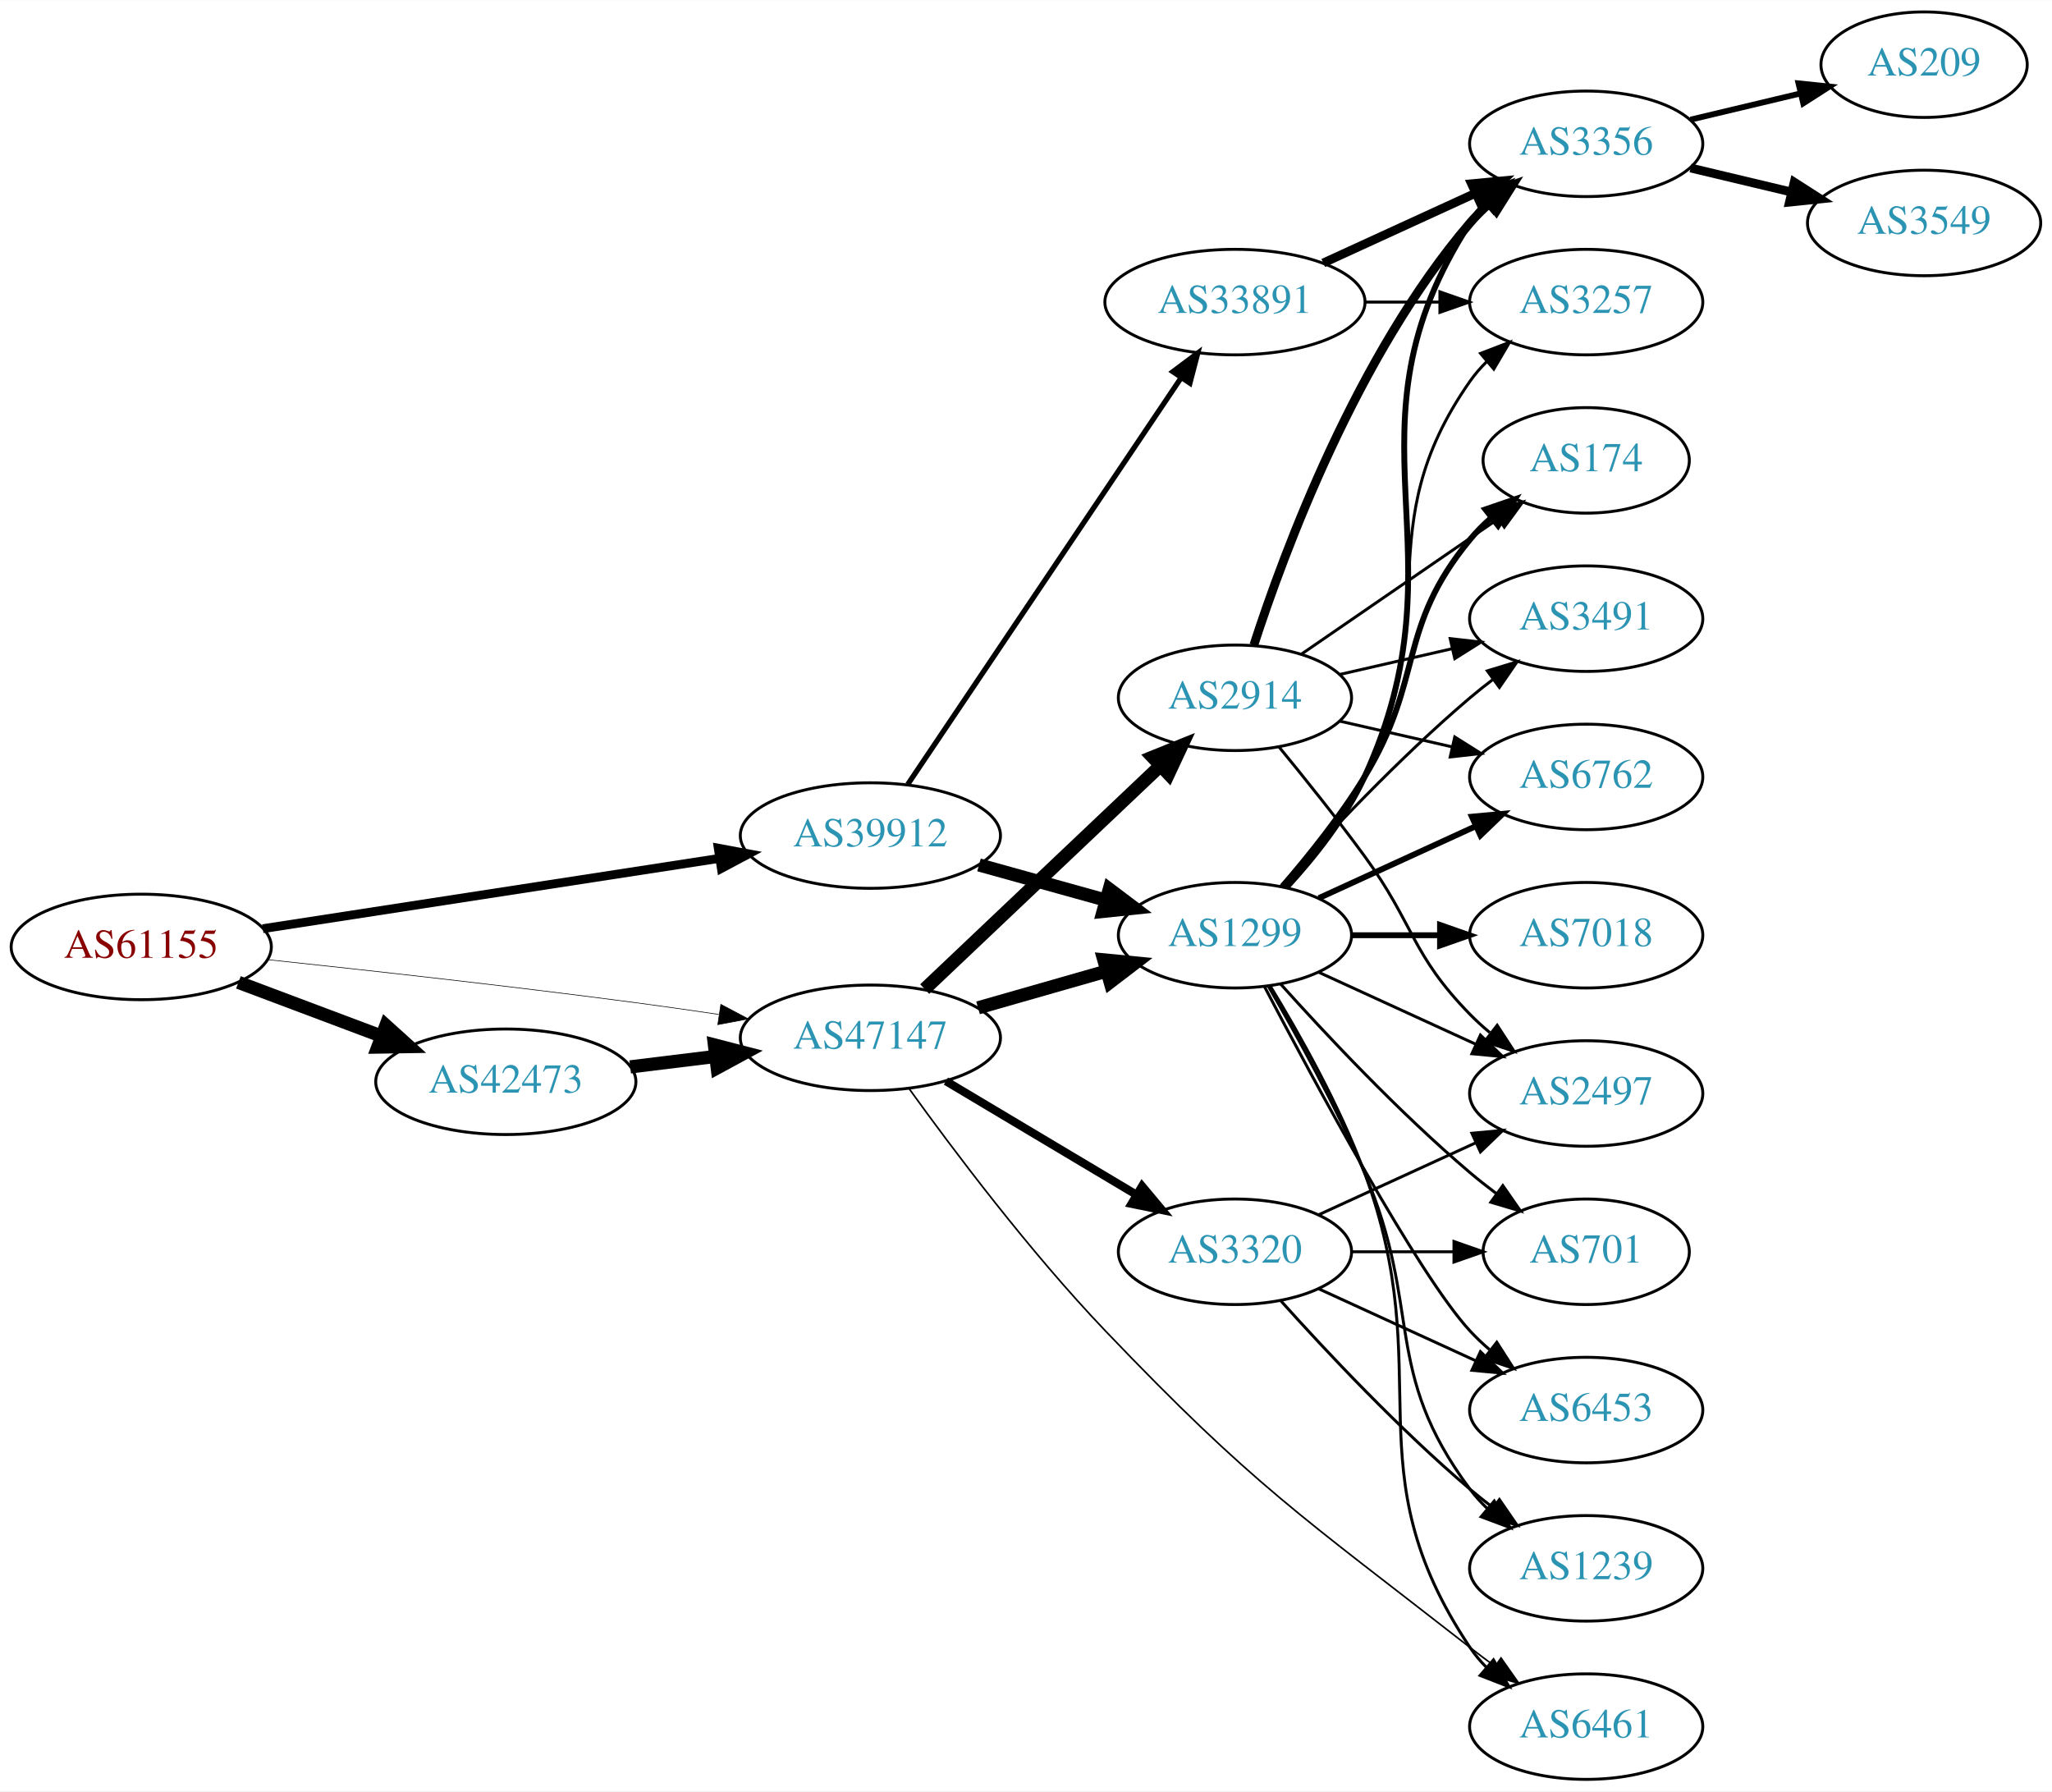
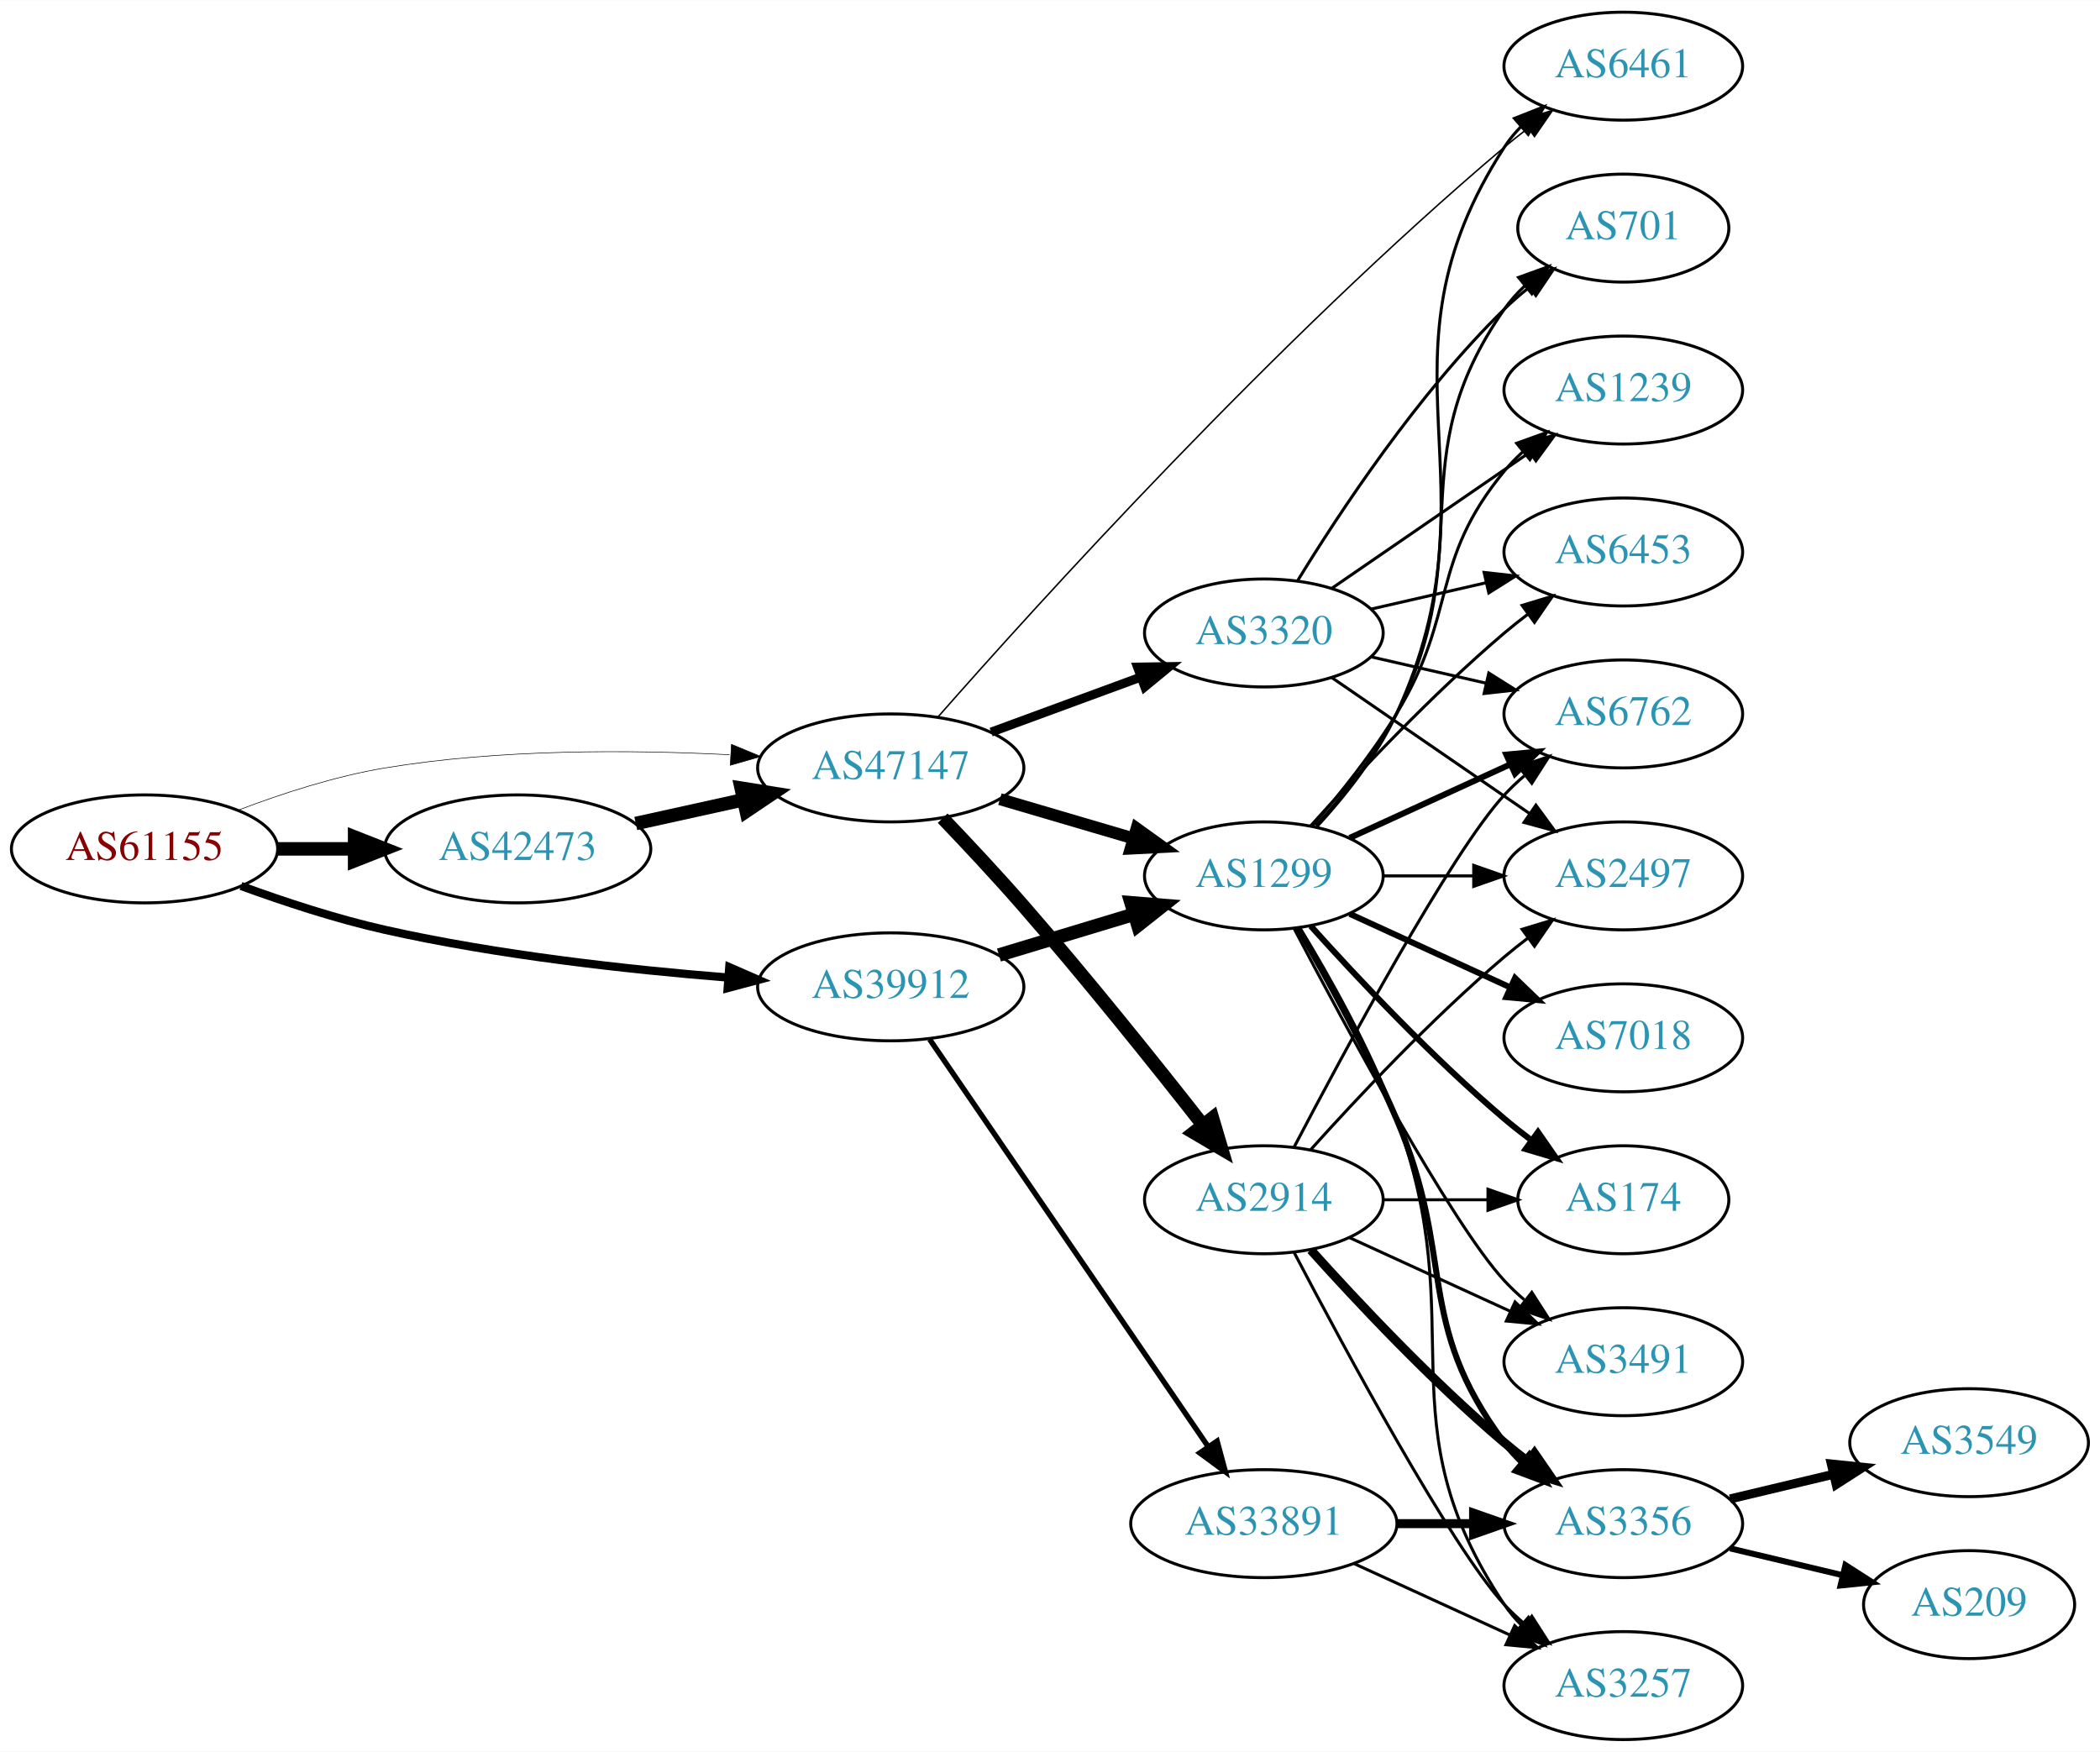
- <svg xmlns="http://www.w3.org/2000/svg" xmlns:xlink="http://www.w3.org/1999/xlink" width="700pt" height="611pt" viewBox="0.00 0.00 700.15 611.00">
-   <g id="graph0" class="graph" transform="scale(1 1) rotate(0) translate(4 607)">
-     <polygon fill="white" stroke="none" points="-4,4 -4,-607 696.155,-607 696.155,4 -4,4" />
+ <svg xmlns="http://www.w3.org/2000/svg" xmlns:xlink="http://www.w3.org/1999/xlink" width="700pt" height="584pt" viewBox="0.00 0.00 700.15 584.00">
+   <g id="graph0" class="graph" transform="scale(1 1) rotate(0) translate(4 580)">
+     <polygon fill="white" stroke="none" points="-4,4 -4,-580 696.155,-580 696.155,4 -4,4" />
    <g id="node1" class="node">
      <g id="a_node1">
        <a xlink:href="/asn/61155" xlink:title="AS61155 ~ CUBiT IT Solutions GmbH [AT]">
-           <ellipse fill="#ffffff" stroke="black" cx="44.196" cy="-284" rx="44.393" ry="18" />
-           <text text-anchor="middle" x="44.196" y="-280.3" font-family="Times,serif" font-size="14.00" fill="#880000">AS61155</text>
+           <ellipse fill="#ffffff" stroke="black" cx="44.196" cy="-297" rx="44.393" ry="18" />
+           <text text-anchor="middle" x="44.196" y="-293.3" font-family="Times,serif" font-size="14.00" fill="#880000">AS61155</text>
        </a>
      </g>
    </g>
    <g id="node2" class="node">
      <g id="a_node2">
        <a xlink:href="/asn/39912" xlink:title="AS39912 ~ oja.at GmbH [AT]">
-           <ellipse fill="#ffffff" stroke="black" cx="292.98" cy="-322" rx="44.393" ry="18" />
-           <text text-anchor="middle" x="292.98" y="-318.3" font-family="Times,serif" font-size="14.00" fill="#2c94b3">AS39912</text>
+           <ellipse fill="#ffffff" stroke="black" cx="292.98" cy="-251" rx="44.393" ry="18" />
+           <text text-anchor="middle" x="292.98" y="-247.3" font-family="Times,serif" font-size="14.00" fill="#2c94b3">AS39912</text>
        </a>
      </g>
    </g>
    <g id="edge1" class="edge">
-       <path fill="none" stroke="black" stroke-width="3" d="M85.671,-290.232C128.259,-296.79 195.373,-307.124 241.418,-314.214" />
-       <polygon fill="black" stroke="black" stroke-width="3" points="241.067,-317.701 251.483,-315.764 242.132,-310.783 241.067,-317.701" />
+       <path fill="none" stroke="black" stroke-width="2.739" d="M76.35,-284.641C90.762,-279.376 108.234,-273.626 124.392,-270 162.032,-261.554 205.315,-256.769 238.464,-254.114" />
+       <polygon fill="black" stroke="black" stroke-width="2.739" points="239.144,-257.573 248.85,-253.325 238.614,-250.593 239.144,-257.573" />
    </g>
    <g id="node3" class="node">
      <g id="a_node3">
        <a xlink:href="/asn/42473" xlink:title="AS42473 ~ ANEXIA Internetdienstleistungs GmbH [AT]">
-           <ellipse fill="#ffffff" stroke="black" cx="168.588" cy="-238" rx="44.393" ry="18" />
-           <text text-anchor="middle" x="168.588" y="-234.3" font-family="Times,serif" font-size="14.00" fill="#2c94b3">AS42473</text>
+           <ellipse fill="#ffffff" stroke="black" cx="168.588" cy="-297" rx="44.393" ry="18" />
+           <text text-anchor="middle" x="168.588" y="-293.3" font-family="Times,serif" font-size="14.00" fill="#2c94b3">AS42473</text>
        </a>
      </g>
    </g>
    <g id="edge2" class="edge">
-       <path fill="none" stroke="black" stroke-width="4.5" d="M77.353,-271.914C92.251,-266.315 110.138,-259.592 126.043,-253.614" />
-       <polygon fill="black" stroke="black" stroke-width="4.5" points="127.67,-257.209 135.646,-250.005 124.9,-249.838 127.67,-257.209" />
+       <path fill="none" stroke="black" stroke-width="4.5" d="M88.692,-297C96.898,-297 105.569,-297 114.041,-297" />
+       <polygon fill="black" stroke="black" stroke-width="4.5" points="114.233,-300.938 124.233,-297 114.233,-293.063 114.233,-300.938" />
    </g>
    <g id="node4" class="node">
      <g id="a_node4">
        <a xlink:href="/asn/47147" xlink:title="AS47147 ~ ANEXIA Internetdienstleistungs GmbH [AT]">
-           <ellipse fill="#ffffff" stroke="black" cx="292.98" cy="-253" rx="44.393" ry="18" />
-           <text text-anchor="middle" x="292.98" y="-249.3" font-family="Times,serif" font-size="14.00" fill="#2c94b3">AS47147</text>
+           <ellipse fill="#ffffff" stroke="black" cx="292.98" cy="-324" rx="44.393" ry="18" />
+           <text text-anchor="middle" x="292.98" y="-320.3" font-family="Times,serif" font-size="14.00" fill="#2c94b3">AS47147</text>
        </a>
      </g>
    </g>
    <g id="edge3" class="edge">
-       <path fill="none" stroke="black" stroke-width="0.214" d="M87.262,-279.672C121.188,-276.076 170.113,-270.65 212.784,-265 221.997,-263.78 231.797,-262.38 241.249,-260.975" />
-       <polygon fill="black" stroke="black" stroke-width="0.214" points="241.958,-264.408 251.326,-259.459 240.916,-257.486 241.958,-264.408" />
+       <path fill="none" stroke="black" stroke-width="0.196" d="M75.431,-309.92C89.949,-315.442 107.768,-321.244 124.392,-324 162.466,-330.312 206.077,-330.083 239.266,-328.397" />
+       <polygon fill="black" stroke="black" stroke-width="0.196" points="239.87,-331.868 249.655,-327.804 239.472,-324.879 239.87,-331.868" />
    </g>
    <g id="node5" class="node">
      <g id="a_node5">
        <a xlink:href="/asn/1299" xlink:title="AS1299 ~ Telia Carrier [EU]">
          <ellipse fill="#ffffff" stroke="black" cx="417.373" cy="-288" rx="39.794" ry="18" />
          <text text-anchor="middle" x="417.373" y="-284.3" font-family="Times,serif" font-size="14.00" fill="#2c94b3">AS1299</text>
        </a>
      </g>
    </g>
    <g id="edge4" class="edge">
-       <path fill="none" stroke="black" stroke-width="4.5" d="M330.04,-311.983C343.544,-308.231 359.025,-303.931 373.115,-300.017" />
-       <polygon fill="black" stroke="black" stroke-width="4.5" points="374.499,-303.719 383.08,-297.249 372.391,-296.131 374.499,-303.719" />
+       <path fill="none" stroke="black" stroke-width="4.5" d="M329.053,-261.603C343.057,-265.836 359.308,-270.749 373.966,-275.18" />
+       <polygon fill="black" stroke="black" stroke-width="4.5" points="373.101,-279.032 383.812,-278.157 375.38,-271.494 373.101,-279.032" />
    </g>
    <g id="node6" class="node">
      <g id="a_node6">
        <a xlink:href="/asn/33891" xlink:title="AS33891 ~ CORE-BACKBONE GMBH GLOBAL NETWORK [DE]">
-           <ellipse fill="#ffffff" stroke="black" cx="417.373" cy="-504" rx="44.393" ry="18" />
-           <text text-anchor="middle" x="417.373" y="-500.3" font-family="Times,serif" font-size="14.00" fill="#2c94b3">AS33891</text>
+           <ellipse fill="#ffffff" stroke="black" cx="417.373" cy="-72" rx="44.393" ry="18" />
+           <text text-anchor="middle" x="417.373" y="-68.3" font-family="Times,serif" font-size="14.00" fill="#2c94b3">AS33891</text>
        </a>
      </g>
    </g>
    <g id="edge5" class="edge">
-       <path fill="none" stroke="black" stroke-width="1.8" d="M305.716,-339.451C327.374,-371.657 373.718,-440.572 399.017,-478.192" />
-       <polygon fill="black" stroke="black" stroke-width="1.8" points="396.188,-480.257 404.673,-486.602 401.997,-476.351 396.188,-480.257" />
+       <path fill="none" stroke="black" stroke-width="1.8" d="M305.939,-233.511C327.656,-201.749 373.661,-134.466 398.9,-97.555" />
+       <polygon fill="black" stroke="black" stroke-width="1.8" points="401.791,-99.527 404.546,-89.297 396.012,-95.576 401.791,-99.527" />
    </g>
    <g id="edge21" class="edge">
-       <path fill="none" stroke="black" stroke-width="4.5" d="M211.025,-243.078C220.392,-244.226 230.452,-245.459 240.186,-246.652" />
-       <polygon fill="black" stroke="black" stroke-width="4.5" points="239.765,-250.568 250.17,-247.876 240.723,-242.751 239.765,-250.568" />
+       <path fill="none" stroke="black" stroke-width="4.5" d="M207.978,-305.469C219.37,-307.982 231.993,-310.767 243.917,-313.397" />
+       <polygon fill="black" stroke="black" stroke-width="4.5" points="243.113,-317.252 253.727,-315.561 244.81,-309.562 243.113,-317.252" />
    </g>
    <g id="edge23" class="edge">
-       <path fill="none" stroke="black" stroke-width="4.5" d="M329.71,-263.218C343.469,-267.152 359.318,-271.684 373.67,-275.788" />
-       <polygon fill="black" stroke="black" stroke-width="4.5" points="372.625,-279.585 383.322,-278.549 374.79,-272.013 372.625,-279.585" />
-     </g>
-     <g id="node16" class="node">
-       <g id="a_node16">
+       <path fill="none" stroke="black" stroke-width="4" d="M329.381,-313.587C343.263,-309.504 359.312,-304.784 373.817,-300.517" />
+       <polygon fill="black" stroke="black" stroke-width="4" points="374.96,-303.829 383.566,-297.65 372.985,-297.114 374.96,-303.829" />
+     </g>
+     <g id="node13" class="node">
+       <g id="a_node13">
        <a xlink:href="/asn/6461" xlink:title="AS6461 ~ Zayo Bandwidth [US]">
-           <ellipse fill="#ffffff" stroke="black" cx="537.215" cy="-18" rx="39.794" ry="18" />
-           <text text-anchor="middle" x="537.215" y="-14.3" font-family="Times,serif" font-size="14.00" fill="#2c94b3">AS6461</text>
+           <ellipse fill="#ffffff" stroke="black" cx="537.215" cy="-558" rx="39.794" ry="18" />
+           <text text-anchor="middle" x="537.215" y="-554.3" font-family="Times,serif" font-size="14.00" fill="#2c94b3">AS6461</text>
        </a>
      </g>
    </g>
    <g id="edge25" class="edge">
-       <path fill="none" stroke="black" stroke-width="0.562" d="M306.243,-235.576C321.085,-214.97 347.316,-180.056 373.176,-153 423.765,-100.073 439.837,-90.028 497.569,-45 500.297,-42.872 503.179,-40.71 506.088,-38.584" />
-       <polygon fill="black" stroke="black" stroke-width="0.562" points="508.159,-41.406 514.258,-32.743 504.088,-35.712 508.159,-41.406" />
+       <path fill="none" stroke="black" stroke-width="0.5" d="M308.614,-340.862C340.839,-377.529 421.155,-466.407 497.569,-531 500.069,-533.113 502.731,-535.226 505.444,-537.285" />
+       <polygon fill="black" stroke="black" stroke-width="0.5" points="503.482,-540.186 513.623,-543.256 507.61,-534.533 503.482,-540.186" />
    </g>
    <g id="node20" class="node">
      <g id="a_node20">
-         <a xlink:href="/asn/3320" xlink:title="AS3320 ~ DTAG [DE]">
+         <a xlink:href="/asn/2914" xlink:title="AS2914 ~ NTT America, Inc. [US]">
          <ellipse fill="#ffffff" stroke="black" cx="417.373" cy="-180" rx="39.794" ry="18" />
-           <text text-anchor="middle" x="417.373" y="-176.3" font-family="Times,serif" font-size="14.00" fill="#2c94b3">AS3320</text>
+           <text text-anchor="middle" x="417.373" y="-176.3" font-family="Times,serif" font-size="14.00" fill="#2c94b3">AS2914</text>
        </a>
      </g>
    </g>
    <g id="edge22" class="edge">
-       <path fill="none" stroke="black" stroke-width="2.812" d="M318.748,-238.227C337.489,-227.05 363.396,-211.598 383.812,-199.42" />
-       <polygon fill="black" stroke="black" stroke-width="2.812" points="385.679,-202.382 392.474,-194.254 382.093,-196.37 385.679,-202.382" />
+       <path fill="none" stroke="black" stroke-width="4.5" d="M310.288,-307.238C318.508,-298.638 328.539,-287.911 337.176,-278 358.303,-253.758 381.28,-225.043 397.017,-204.985" />
+       <polygon fill="black" stroke="black" stroke-width="4.5" points="400.235,-207.261 403.291,-196.957 394.03,-202.412 400.235,-207.261" />
    </g>
    <g id="node21" class="node">
      <g id="a_node21">
-         <a xlink:href="/asn/2914" xlink:title="AS2914 ~ NTT America, Inc. [US]">
+         <a xlink:href="/asn/3320" xlink:title="AS3320 ~ DTAG [DE]">
          <ellipse fill="#ffffff" stroke="black" cx="417.373" cy="-369" rx="39.794" ry="18" />
-           <text text-anchor="middle" x="417.373" y="-365.3" font-family="Times,serif" font-size="14.00" fill="#2c94b3">AS2914</text>
+           <text text-anchor="middle" x="417.373" y="-365.3" font-family="Times,serif" font-size="14.00" fill="#2c94b3">AS3320</text>
        </a>
      </g>
    </g>
    <g id="edge24" class="edge">
-       <path fill="none" stroke="black" stroke-width="4.5" d="M311.516,-269.62C332.63,-289.631 368.212,-323.355 391.991,-345.892" />
-       <polygon fill="black" stroke="black" stroke-width="4.5" points="389.297,-348.764 399.264,-352.785 394.714,-343.048 389.297,-348.764" />
+       <path fill="none" stroke="black" stroke-width="3" d="M326.458,-335.941C341.706,-341.547 360.031,-348.285 376.148,-354.211" />
+       <polygon fill="black" stroke="black" stroke-width="3" points="375.257,-357.612 385.85,-357.778 377.672,-351.042 375.257,-357.612" />
    </g>
    <g id="node7" class="node">
      <g id="a_node7">
-         <a xlink:href="/asn/3356" xlink:title="AS3356 ~ Level 3 Parent, LLC [US]">
-           <ellipse fill="#ffffff" stroke="black" cx="537.215" cy="-558" rx="39.794" ry="18" />
-           <text text-anchor="middle" x="537.215" y="-554.3" font-family="Times,serif" font-size="14.00" fill="#2c94b3">AS3356</text>
-         </a>
-       </g>
-     </g>
-     <g id="edge18" class="edge">
-       <path fill="none" stroke="black" stroke-width="2" d="M435.151,-304.531C444.343,-314.541 455.142,-328.041 461.569,-342 497.329,-419.674 451.094,-459.222 497.569,-531 499.153,-533.448 501.045,-535.737 503.129,-537.864" />
-       <polygon fill="black" stroke="black" stroke-width="2" points="500.923,-540.584 510.779,-544.47 505.497,-535.285 500.923,-540.584" />
+         <a xlink:href="/asn/174" xlink:title="AS174 ~ Cogent Communications [US]">
+           <ellipse fill="#ffffff" stroke="black" cx="537.215" cy="-180" rx="35.194" ry="18" />
+           <text text-anchor="middle" x="537.215" y="-176.3" font-family="Times,serif" font-size="14.00" fill="#2c94b3">AS174</text>
+         </a>
+       </g>
+     </g>
+     <g id="edge6" class="edge">
+       <path fill="none" stroke="black" stroke-width="2" d="M433.019,-271.275C448.319,-254.235 473.417,-227.477 497.569,-207 500.421,-204.582 503.486,-202.167 506.597,-199.831" />
+       <polygon fill="black" stroke="black" stroke-width="2" points="508.77,-202.578 514.825,-193.884 504.67,-196.905 508.77,-202.578" />
    </g>
    <g id="node8" class="node">
      <g id="a_node8">
-         <a xlink:href="/asn/3257" xlink:title="AS3257 ~ GTT [DE]">
-           <ellipse fill="#ffffff" stroke="black" cx="537.215" cy="-504" rx="39.794" ry="18" />
-           <text text-anchor="middle" x="537.215" y="-500.3" font-family="Times,serif" font-size="14.00" fill="#2c94b3">AS3257</text>
-         </a>
-       </g>
-     </g>
-     <g id="edge17" class="edge">
-       <path fill="none" stroke="black" d="M434.775,-304.712C443.842,-314.783 454.641,-328.283 461.569,-342 489.561,-397.429 461.955,-426.131 497.569,-477 499.241,-479.389 501.196,-481.635 503.323,-483.733" />
-       <polygon fill="black" stroke="black" points="501.163,-486.49 511.056,-490.284 505.688,-481.149 501.163,-486.49" />
-     </g>
-     <g id="node9" class="node">
-       <g id="a_node9">
        <a xlink:href="/asn/6762" xlink:title="AS6762 ~ TELECOM ITALIA SPARKLE S.p.A. [IT]">
          <ellipse fill="#ffffff" stroke="black" cx="537.215" cy="-342" rx="39.794" ry="18" />
          <text text-anchor="middle" x="537.215" y="-338.3" font-family="Times,serif" font-size="14.00" fill="#2c94b3">AS6762</text>
        </a>
      </g>
    </g>
-     <g id="edge8" class="edge">
+     <g id="edge7" class="edge">
      <path fill="none" stroke="black" stroke-width="2" d="M446.001,-300.661C461.958,-307.973 482.229,-317.261 499.512,-325.181" />
      <polygon fill="black" stroke="black" stroke-width="2" points="498.21,-328.435 508.759,-329.419 501.126,-322.071 498.21,-328.435" />
    </g>
+     <g id="node9" class="node">
+       <g id="a_node9">
+         <a xlink:href="/asn/701" xlink:title="AS701 ~ UUNET [US]">
+           <ellipse fill="#ffffff" stroke="black" cx="537.215" cy="-504" rx="35.194" ry="18" />
+           <text text-anchor="middle" x="537.215" y="-500.3" font-family="Times,serif" font-size="14.00" fill="#2c94b3">AS701</text>
+         </a>
+       </g>
+     </g>
+     <g id="edge8" class="edge">
+       <path fill="none" stroke="black" d="M434.775,-304.712C443.842,-314.783 454.641,-328.283 461.569,-342 489.561,-397.429 461.955,-426.131 497.569,-477 499.493,-479.749 501.793,-482.31 504.297,-484.673" />
+       <polygon fill="black" stroke="black" points="502.294,-487.555 512.258,-491.156 506.714,-482.127 502.294,-487.555" />
+     </g>
    <g id="node10" class="node">
      <g id="a_node10">
-         <a xlink:href="/asn/2497" xlink:title="AS2497 ~ Internet Initiative Japan Inc. [JP]">
-           <ellipse fill="#ffffff" stroke="black" cx="537.215" cy="-234" rx="39.794" ry="18" />
-           <text text-anchor="middle" x="537.215" y="-230.3" font-family="Times,serif" font-size="14.00" fill="#2c94b3">AS2497</text>
+         <a xlink:href="/asn/1239" xlink:title="AS1239 ~ Sprint [US]">
+           <ellipse fill="#ffffff" stroke="black" cx="537.215" cy="-450" rx="39.794" ry="18" />
+           <text text-anchor="middle" x="537.215" y="-446.3" font-family="Times,serif" font-size="14.00" fill="#2c94b3">AS1239</text>
        </a>
      </g>
    </g>
    <g id="edge9" class="edge">
-       <path fill="none" stroke="black" d="M446.001,-275.339C461.958,-268.027 482.229,-258.739 499.512,-250.819" />
-       <polygon fill="black" stroke="black" points="501.126,-253.929 508.759,-246.581 498.21,-247.565 501.126,-253.929" />
+       <path fill="none" stroke="black" d="M433.57,-304.677C442.446,-314.949 453.458,-328.666 461.569,-342 482.041,-375.658 472.504,-392.606 497.569,-423 499.424,-425.25 501.511,-427.396 503.73,-429.424" />
+       <polygon fill="black" stroke="black" points="501.665,-432.256 511.634,-435.844 506.078,-426.823 501.665,-432.256" />
    </g>
    <g id="node11" class="node">
      <g id="a_node11">
-         <a xlink:href="/asn/1239" xlink:title="AS1239 ~ Sprint [US]">
-           <ellipse fill="#ffffff" stroke="black" cx="537.215" cy="-72" rx="39.794" ry="18" />
-           <text text-anchor="middle" x="537.215" y="-68.3" font-family="Times,serif" font-size="14.00" fill="#2c94b3">AS1239</text>
+         <a xlink:href="/asn/3491" xlink:title="AS3491 ~ PCCW Global, Inc. [US]">
+           <ellipse fill="#ffffff" stroke="black" cx="537.215" cy="-126" rx="39.794" ry="18" />
+           <text text-anchor="middle" x="537.215" y="-122.3" font-family="Times,serif" font-size="14.00" fill="#2c94b3">AS3491</text>
        </a>
      </g>
    </g>
    <g id="edge10" class="edge">
-       <path fill="none" stroke="black" d="M428.684,-270.723C438.038,-254.603 451.816,-229.696 461.569,-207 481.543,-160.513 467.297,-139.542 497.569,-99 499.313,-96.664 501.321,-94.455 503.484,-92.383" />
-       <polygon fill="black" stroke="black" points="505.843,-94.973 511.284,-85.882 501.362,-89.595 505.843,-94.973" />
+       <path fill="none" stroke="black" d="M427.428,-270.499C444.171,-238.518 479.869,-172.162 497.569,-153 499.599,-150.802 501.838,-148.681 504.184,-146.66" />
+       <polygon fill="black" stroke="black" points="506.711,-149.126 512.428,-140.206 502.396,-143.614 506.711,-149.126" />
    </g>
    <g id="node12" class="node">
      <g id="a_node12">
-         <a xlink:href="/asn/701" xlink:title="AS701 ~ UUNET [US]">
-           <ellipse fill="#ffffff" stroke="black" cx="537.215" cy="-180" rx="35.194" ry="18" />
-           <text text-anchor="middle" x="537.215" y="-176.3" font-family="Times,serif" font-size="14.00" fill="#2c94b3">AS701</text>
+         <a xlink:href="/asn/6453" xlink:title="AS6453 ~ TATA COMMUNICATIONS (AMERICA) INC [US]">
+           <ellipse fill="#ffffff" stroke="black" cx="537.215" cy="-396" rx="39.794" ry="18" />
+           <text text-anchor="middle" x="537.215" y="-392.3" font-family="Times,serif" font-size="14.00" fill="#2c94b3">AS6453</text>
        </a>
      </g>
    </g>
    <g id="edge11" class="edge">
-       <path fill="none" stroke="black" d="M433.019,-271.275C448.319,-254.235 473.417,-227.477 497.569,-207 500.421,-204.582 503.486,-202.167 506.597,-199.831" />
-       <polygon fill="black" stroke="black" points="508.77,-202.578 514.825,-193.884 504.67,-196.905 508.77,-202.578" />
-     </g>
-     <g id="node13" class="node">
-       <g id="a_node13">
-         <a xlink:href="/asn/174" xlink:title="AS174 ~ Cogent Communications [US]">
-           <ellipse fill="#ffffff" stroke="black" cx="537.215" cy="-450" rx="35.194" ry="18" />
-           <text text-anchor="middle" x="537.215" y="-446.3" font-family="Times,serif" font-size="14.00" fill="#2c94b3">AS174</text>
-         </a>
-       </g>
+       <path fill="none" stroke="black" d="M433.019,-304.725C448.319,-321.765 473.417,-348.523 497.569,-369 500.066,-371.117 502.726,-373.232 505.438,-375.293" />
+       <polygon fill="black" stroke="black" points="503.474,-378.194 513.614,-381.266 507.604,-372.541 503.474,-378.194" />
    </g>
    <g id="edge12" class="edge">
-       <path fill="none" stroke="black" stroke-width="2" d="M433.57,-304.677C442.446,-314.949 453.458,-328.666 461.569,-342 482.041,-375.658 472.504,-392.606 497.569,-423 499.704,-425.589 502.146,-428.041 504.743,-430.334" />
-       <polygon fill="black" stroke="black" stroke-width="2" points="502.82,-433.275 512.842,-436.712 507.151,-427.775 502.82,-433.275" />
+       <path fill="none" stroke="black" d="M435.151,-304.531C444.343,-314.541 455.142,-328.041 461.569,-342 497.329,-419.674 451.094,-459.222 497.569,-531 499.153,-533.448 501.045,-535.737 503.129,-537.864" />
+       <polygon fill="black" stroke="black" points="500.923,-540.584 510.779,-544.47 505.497,-535.285 500.923,-540.584" />
    </g>
    <g id="node14" class="node">
      <g id="a_node14">
-         <a xlink:href="/asn/3491" xlink:title="AS3491 ~ PCCW Global, Inc. [US]">
-           <ellipse fill="#ffffff" stroke="black" cx="537.215" cy="-396" rx="39.794" ry="18" />
-           <text text-anchor="middle" x="537.215" y="-392.3" font-family="Times,serif" font-size="14.00" fill="#2c94b3">AS3491</text>
+         <a xlink:href="/asn/2497" xlink:title="AS2497 ~ Internet Initiative Japan Inc. [JP]">
+           <ellipse fill="#ffffff" stroke="black" cx="537.215" cy="-288" rx="39.794" ry="18" />
+           <text text-anchor="middle" x="537.215" y="-284.3" font-family="Times,serif" font-size="14.00" fill="#2c94b3">AS2497</text>
        </a>
      </g>
    </g>
    <g id="edge13" class="edge">
-       <path fill="none" stroke="black" d="M433.019,-304.725C448.319,-321.765 473.417,-348.523 497.569,-369 500.066,-371.117 502.726,-373.232 505.438,-375.293" />
-       <polygon fill="black" stroke="black" points="503.474,-378.194 513.614,-381.266 507.604,-372.541 503.474,-378.194" />
+       <path fill="none" stroke="black" d="M457.285,-288C466.839,-288 477.188,-288 487.151,-288" />
+       <polygon fill="black" stroke="black" points="487.343,-291.5 497.343,-288 487.343,-284.5 487.343,-291.5" />
    </g>
    <g id="node15" class="node">
      <g id="a_node15">
-         <a xlink:href="/asn/6453" xlink:title="AS6453 ~ TATA COMMUNICATIONS (AMERICA) INC [US]">
-           <ellipse fill="#ffffff" stroke="black" cx="537.215" cy="-126" rx="39.794" ry="18" />
-           <text text-anchor="middle" x="537.215" y="-122.3" font-family="Times,serif" font-size="14.00" fill="#2c94b3">AS6453</text>
+         <a xlink:href="/asn/7018" xlink:title="AS7018 ~ AT&amp;T Services, Inc. [US]">
+           <ellipse fill="#ffffff" stroke="black" cx="537.215" cy="-234" rx="39.794" ry="18" />
+           <text text-anchor="middle" x="537.215" y="-230.3" font-family="Times,serif" font-size="14.00" fill="#2c94b3">AS7018</text>
        </a>
      </g>
    </g>
    <g id="edge14" class="edge">
-       <path fill="none" stroke="black" d="M427.428,-270.499C444.171,-238.518 479.869,-172.162 497.569,-153 499.599,-150.802 501.838,-148.681 504.184,-146.66" />
-       <polygon fill="black" stroke="black" points="506.711,-149.126 512.428,-140.206 502.396,-143.614 506.711,-149.126" />
+       <path fill="none" stroke="black" stroke-width="2" d="M446.001,-275.339C461.958,-268.027 482.229,-258.739 499.512,-250.819" />
+       <polygon fill="black" stroke="black" stroke-width="2" points="501.126,-253.929 508.759,-246.581 498.21,-247.565 501.126,-253.929" />
+     </g>
+     <g id="node16" class="node">
+       <g id="a_node16">
+         <a xlink:href="/asn/3356" xlink:title="AS3356 ~ Level 3 Parent, LLC [US]">
+           <ellipse fill="#ffffff" stroke="black" cx="537.215" cy="-72" rx="39.794" ry="18" />
+           <text text-anchor="middle" x="537.215" y="-68.3" font-family="Times,serif" font-size="14.00" fill="#2c94b3">AS3356</text>
+         </a>
+       </g>
    </g>
    <g id="edge15" class="edge">
+       <path fill="none" stroke="black" stroke-width="2" d="M428.684,-270.723C438.038,-254.603 451.816,-229.696 461.569,-207 481.543,-160.513 467.297,-139.542 497.569,-99 499.313,-96.664 501.321,-94.455 503.484,-92.383" />
+       <polygon fill="black" stroke="black" stroke-width="2" points="505.843,-94.973 511.284,-85.882 501.362,-89.595 505.843,-94.973" />
+     </g>
+     <g id="node17" class="node">
+       <g id="a_node17">
+         <a xlink:href="/asn/3257" xlink:title="AS3257 ~ GTT [DE]">
+           <ellipse fill="#ffffff" stroke="black" cx="537.215" cy="-18" rx="39.794" ry="18" />
+           <text text-anchor="middle" x="537.215" y="-14.3" font-family="Times,serif" font-size="14.00" fill="#2c94b3">AS3257</text>
+         </a>
+       </g>
+     </g>
+     <g id="edge16" class="edge">
      <path fill="none" stroke="black" d="M429.425,-270.633C439.152,-254.655 453.054,-230.019 461.569,-207 487.157,-137.825 456.544,-106.294 497.569,-45 499.19,-42.577 501.109,-40.305 503.211,-38.19" />
      <polygon fill="black" stroke="black" points="505.578,-40.771 510.896,-31.607 501.024,-35.454 505.578,-40.771" />
    </g>
-     <g id="node17" class="node">
-       <g id="a_node17">
-         <a xlink:href="/asn/7018" xlink:title="AS7018 ~ AT&amp;T Services, Inc. [US]">
-           <ellipse fill="#ffffff" stroke="black" cx="537.215" cy="-288" rx="39.794" ry="18" />
-           <text text-anchor="middle" x="537.215" y="-284.3" font-family="Times,serif" font-size="14.00" fill="#2c94b3">AS7018</text>
-         </a>
-       </g>
-     </g>
-     <g id="edge16" class="edge">
-       <path fill="none" stroke="black" stroke-width="2" d="M457.285,-288C466.839,-288 477.188,-288 487.151,-288" />
-       <polygon fill="black" stroke="black" stroke-width="2" points="487.343,-291.5 497.343,-288 487.343,-284.5 487.343,-291.5" />
-     </g>
-     <g id="edge6" class="edge">
-       <path fill="none" stroke="black" stroke-width="3" d="M447.502,-517.348C463.113,-524.502 482.511,-533.391 499.183,-541.03" />
-       <polygon fill="black" stroke="black" stroke-width="3" points="498.086,-544.378 508.635,-545.362 501.002,-538.014 498.086,-544.378" />
-     </g>
-     <g id="edge7" class="edge">
-       <path fill="none" stroke="black" d="M461.584,-504C469.896,-504 478.659,-504 487.141,-504" />
-       <polygon fill="black" stroke="black" points="487.3,-507.5 497.3,-504 487.3,-500.5 487.3,-507.5" />
+     <g id="edge17" class="edge">
+       <path fill="none" stroke="black" stroke-width="3" d="M461.584,-72C469.896,-72 478.659,-72 487.141,-72" />
+       <polygon fill="black" stroke="black" stroke-width="3" points="487.3,-75.5 497.3,-72 487.3,-68.5 487.3,-75.5" />
+     </g>
+     <g id="edge18" class="edge">
+       <path fill="none" stroke="black" d="M447.502,-58.652C463.113,-51.498 482.511,-42.609 499.183,-34.969" />
+       <polygon fill="black" stroke="black" points="501.002,-37.986 508.635,-30.638 498.086,-31.622 501.002,-37.986" />
    </g>
    <g id="node18" class="node">
      <g id="a_node18">
-         <a xlink:href="/asn/209" xlink:title="AS209 ~ CenturyLink Communications, LLC [US]">
-           <ellipse fill="#ffffff" stroke="black" cx="652.508" cy="-585" rx="35.194" ry="18" />
-           <text text-anchor="middle" x="652.508" y="-581.3" font-family="Times,serif" font-size="14.00" fill="#2c94b3">AS209</text>
+         <a xlink:href="/asn/3549" xlink:title="AS3549 ~ Level 3 Parent, LLC [US]">
+           <ellipse fill="#ffffff" stroke="black" cx="652.508" cy="-99" rx="39.794" ry="18" />
+           <text text-anchor="middle" x="652.508" y="-95.3" font-family="Times,serif" font-size="14.00" fill="#2c94b3">AS3549</text>
        </a>
      </g>
    </g>
    <g id="edge19" class="edge">
-       <path fill="none" stroke="black" stroke-width="2" d="M572.822,-566.248C584.617,-569.058 597.922,-572.229 610.189,-575.153" />
-       <polygon fill="black" stroke="black" stroke-width="2" points="609.655,-578.624 620.194,-577.537 611.278,-571.814 609.655,-578.624" />
+       <path fill="none" stroke="black" stroke-width="3" d="M572.822,-80.248C583.694,-82.838 595.848,-85.735 607.291,-88.462" />
+       <polygon fill="black" stroke="black" stroke-width="3" points="606.574,-91.889 617.113,-90.803 608.197,-85.08 606.574,-91.889" />
    </g>
    <g id="node19" class="node">
      <g id="a_node19">
-         <a xlink:href="/asn/3549" xlink:title="AS3549 ~ Level 3 Parent, LLC [US]">
-           <ellipse fill="#ffffff" stroke="black" cx="652.508" cy="-531" rx="39.794" ry="18" />
-           <text text-anchor="middle" x="652.508" y="-527.3" font-family="Times,serif" font-size="14.00" fill="#2c94b3">AS3549</text>
+         <a xlink:href="/asn/209" xlink:title="AS209 ~ CenturyLink Communications, LLC [US]">
+           <ellipse fill="#ffffff" stroke="black" cx="652.508" cy="-45" rx="35.194" ry="18" />
+           <text text-anchor="middle" x="652.508" y="-41.3" font-family="Times,serif" font-size="14.00" fill="#2c94b3">AS209</text>
        </a>
      </g>
    </g>
    <g id="edge20" class="edge">
-       <path fill="none" stroke="black" stroke-width="3" d="M572.822,-549.752C583.694,-547.162 595.848,-544.265 607.291,-541.538" />
-       <polygon fill="black" stroke="black" stroke-width="3" points="608.197,-544.92 617.113,-539.197 606.574,-538.111 608.197,-544.92" />
-     </g>
-     <g id="edge28" class="edge">
-       <path fill="none" stroke="black" d="M446.001,-192.661C461.958,-199.973 482.229,-209.261 499.512,-217.181" />
-       <polygon fill="black" stroke="black" points="498.21,-220.435 508.759,-221.419 501.126,-214.071 498.21,-220.435" />
-     </g>
-     <g id="edge29" class="edge">
-       <path fill="none" stroke="black" d="M433.019,-163.275C448.319,-146.235 473.417,-119.477 497.569,-99 500.066,-96.883 502.726,-94.768 505.438,-92.707" />
-       <polygon fill="black" stroke="black" points="507.604,-95.459 513.614,-86.734 503.474,-89.806 507.604,-95.459" />
-     </g>
-     <g id="edge27" class="edge">
+       <path fill="none" stroke="black" stroke-width="2" d="M572.822,-63.752C584.617,-60.941 597.922,-57.771 610.189,-54.847" />
+       <polygon fill="black" stroke="black" stroke-width="2" points="611.278,-58.186 620.194,-52.463 609.655,-51.377 611.278,-58.186" />
+     </g>
+     <g id="edge32" class="edge">
      <path fill="none" stroke="black" d="M457.285,-180C468.372,-180 480.531,-180 491.914,-180" />
      <polygon fill="black" stroke="black" points="492.096,-183.5 502.096,-180 492.096,-176.5 492.096,-183.5" />
    </g>
-     <g id="edge26" class="edge">
+     <g id="edge36" class="edge">
+       <path fill="none" stroke="black" d="M427.428,-197.501C444.171,-229.482 479.869,-295.838 497.569,-315 499.599,-317.198 501.838,-319.319 504.184,-321.34" />
+       <polygon fill="black" stroke="black" points="502.396,-324.386 512.428,-327.794 506.711,-318.874 502.396,-324.386" />
+     </g>
+     <g id="edge34" class="edge">
      <path fill="none" stroke="black" d="M446.001,-167.339C461.958,-160.027 482.229,-150.739 499.512,-142.819" />
      <polygon fill="black" stroke="black" points="501.126,-145.929 508.759,-138.581 498.21,-139.565 501.126,-145.929" />
    </g>
+     <g id="edge35" class="edge">
+       <path fill="none" stroke="black" d="M433.019,-196.725C448.319,-213.765 473.417,-240.523 497.569,-261 500.066,-263.117 502.726,-265.232 505.438,-267.293" />
+       <polygon fill="black" stroke="black" points="503.474,-270.194 513.614,-273.266 507.604,-264.541 503.474,-270.194" />
+     </g>
+     <g id="edge31" class="edge">
+       <path fill="none" stroke="black" stroke-width="3" d="M433.019,-163.275C448.319,-146.235 473.417,-119.477 497.569,-99 500.066,-96.883 502.726,-94.768 505.438,-92.707" />
+       <polygon fill="black" stroke="black" stroke-width="3" points="507.604,-95.459 513.614,-86.734 503.474,-89.806 507.604,-95.459" />
+     </g>
+     <g id="edge33" class="edge">
+       <path fill="none" stroke="black" d="M427.428,-162.499C444.171,-130.518 479.869,-64.162 497.569,-45 499.599,-42.802 501.838,-40.681 504.184,-38.66" />
+       <polygon fill="black" stroke="black" points="506.711,-41.126 512.428,-32.206 502.396,-35.614 506.711,-41.126" />
+     </g>
    <g id="edge30" class="edge">
-       <path fill="none" stroke="black" stroke-width="3" d="M423.82,-386.991C434.134,-418.816 458.996,-485.927 497.569,-531 499.514,-533.274 501.693,-535.449 503.997,-537.507" />
-       <polygon fill="black" stroke="black" stroke-width="3" points="502.167,-540.524 512.166,-544.027 506.534,-535.053 502.167,-540.524" />
-     </g>
-     <g id="edge34" class="edge">
      <path fill="none" stroke="black" d="M453.092,-361.045C465.092,-358.296 478.713,-355.175 491.405,-352.267" />
      <polygon fill="black" stroke="black" points="492.371,-355.636 501.337,-349.991 490.808,-348.813 492.371,-355.636" />
    </g>
-     <g id="edge31" class="edge">
-       <path fill="none" stroke="black" d="M432.375,-352.269C441.023,-341.75 452.215,-327.792 461.569,-315 478.594,-291.716 477.396,-281.617 497.569,-261 499.661,-258.861 501.945,-256.782 504.322,-254.79" />
-       <polygon fill="black" stroke="black" points="506.84,-257.268 512.621,-248.389 502.565,-251.725 506.84,-257.268" />
-     </g>
-     <g id="edge33" class="edge">
-       <path fill="none" stroke="black" d="M439.987,-383.857C458.824,-396.805 486.304,-415.693 507.08,-429.973" />
-       <polygon fill="black" stroke="black" points="505.305,-433.001 515.528,-435.781 509.27,-427.232 505.305,-433.001" />
-     </g>
-     <g id="edge32" class="edge">
+     <g id="edge26" class="edge">
+       <path fill="none" stroke="black" d="M428.638,-386.44C442.447,-408.991 468.636,-448.722 497.569,-477 500.104,-479.478 502.888,-481.89 505.763,-484.188" />
+       <polygon fill="black" stroke="black" points="503.872,-487.144 513.979,-490.321 508.059,-481.535 503.872,-487.144" />
+     </g>
+     <g id="edge29" class="edge">
+       <path fill="none" stroke="black" d="M439.987,-383.857C458.475,-396.565 485.289,-414.995 505.919,-429.175" />
+       <polygon fill="black" stroke="black" points="504.115,-432.183 514.339,-434.963 508.081,-426.414 504.115,-432.183" />
+     </g>
+     <g id="edge27" class="edge">
      <path fill="none" stroke="black" d="M453.092,-376.955C465.092,-379.704 478.713,-382.825 491.405,-385.733" />
      <polygon fill="black" stroke="black" points="490.808,-389.187 501.337,-388.009 492.371,-382.364 490.808,-389.187" />
    </g>
+     <g id="edge28" class="edge">
+       <path fill="none" stroke="black" d="M439.987,-354.143C458.475,-341.435 485.289,-323.005 505.919,-308.825" />
+       <polygon fill="black" stroke="black" points="508.081,-311.586 514.339,-303.037 504.115,-305.817 508.081,-311.586" />
+     </g>
  </g>
</svg>
